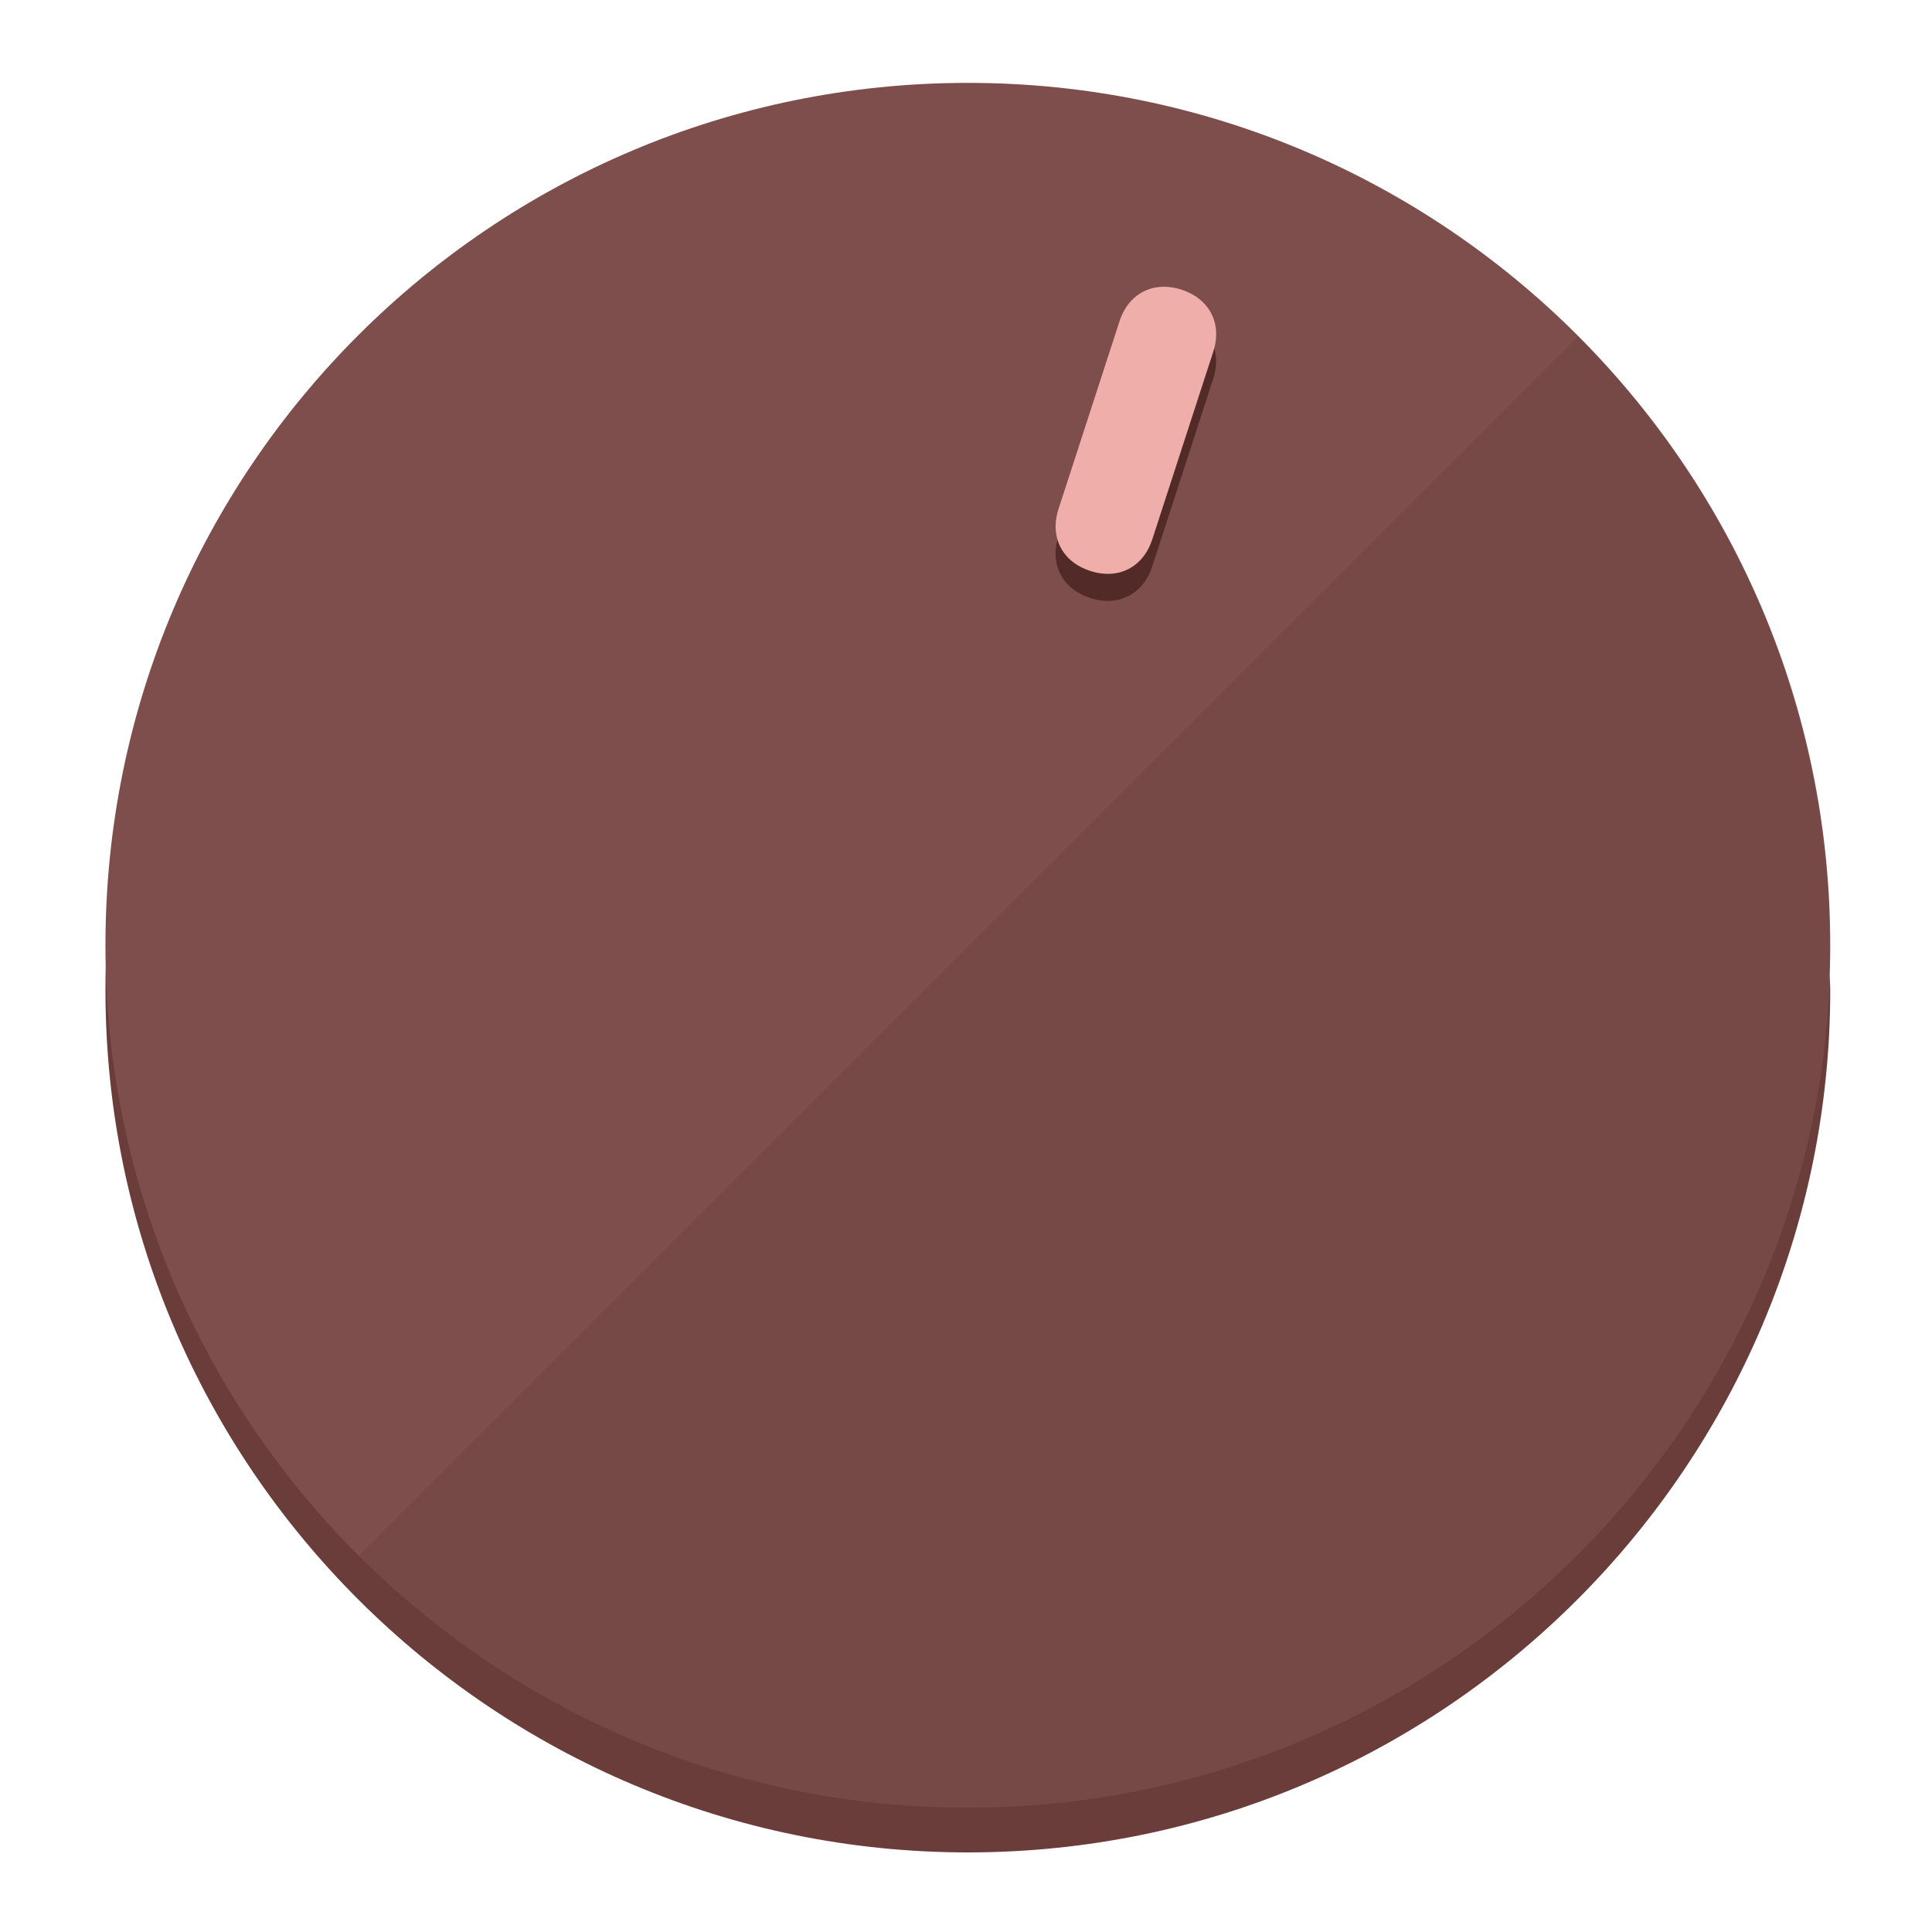
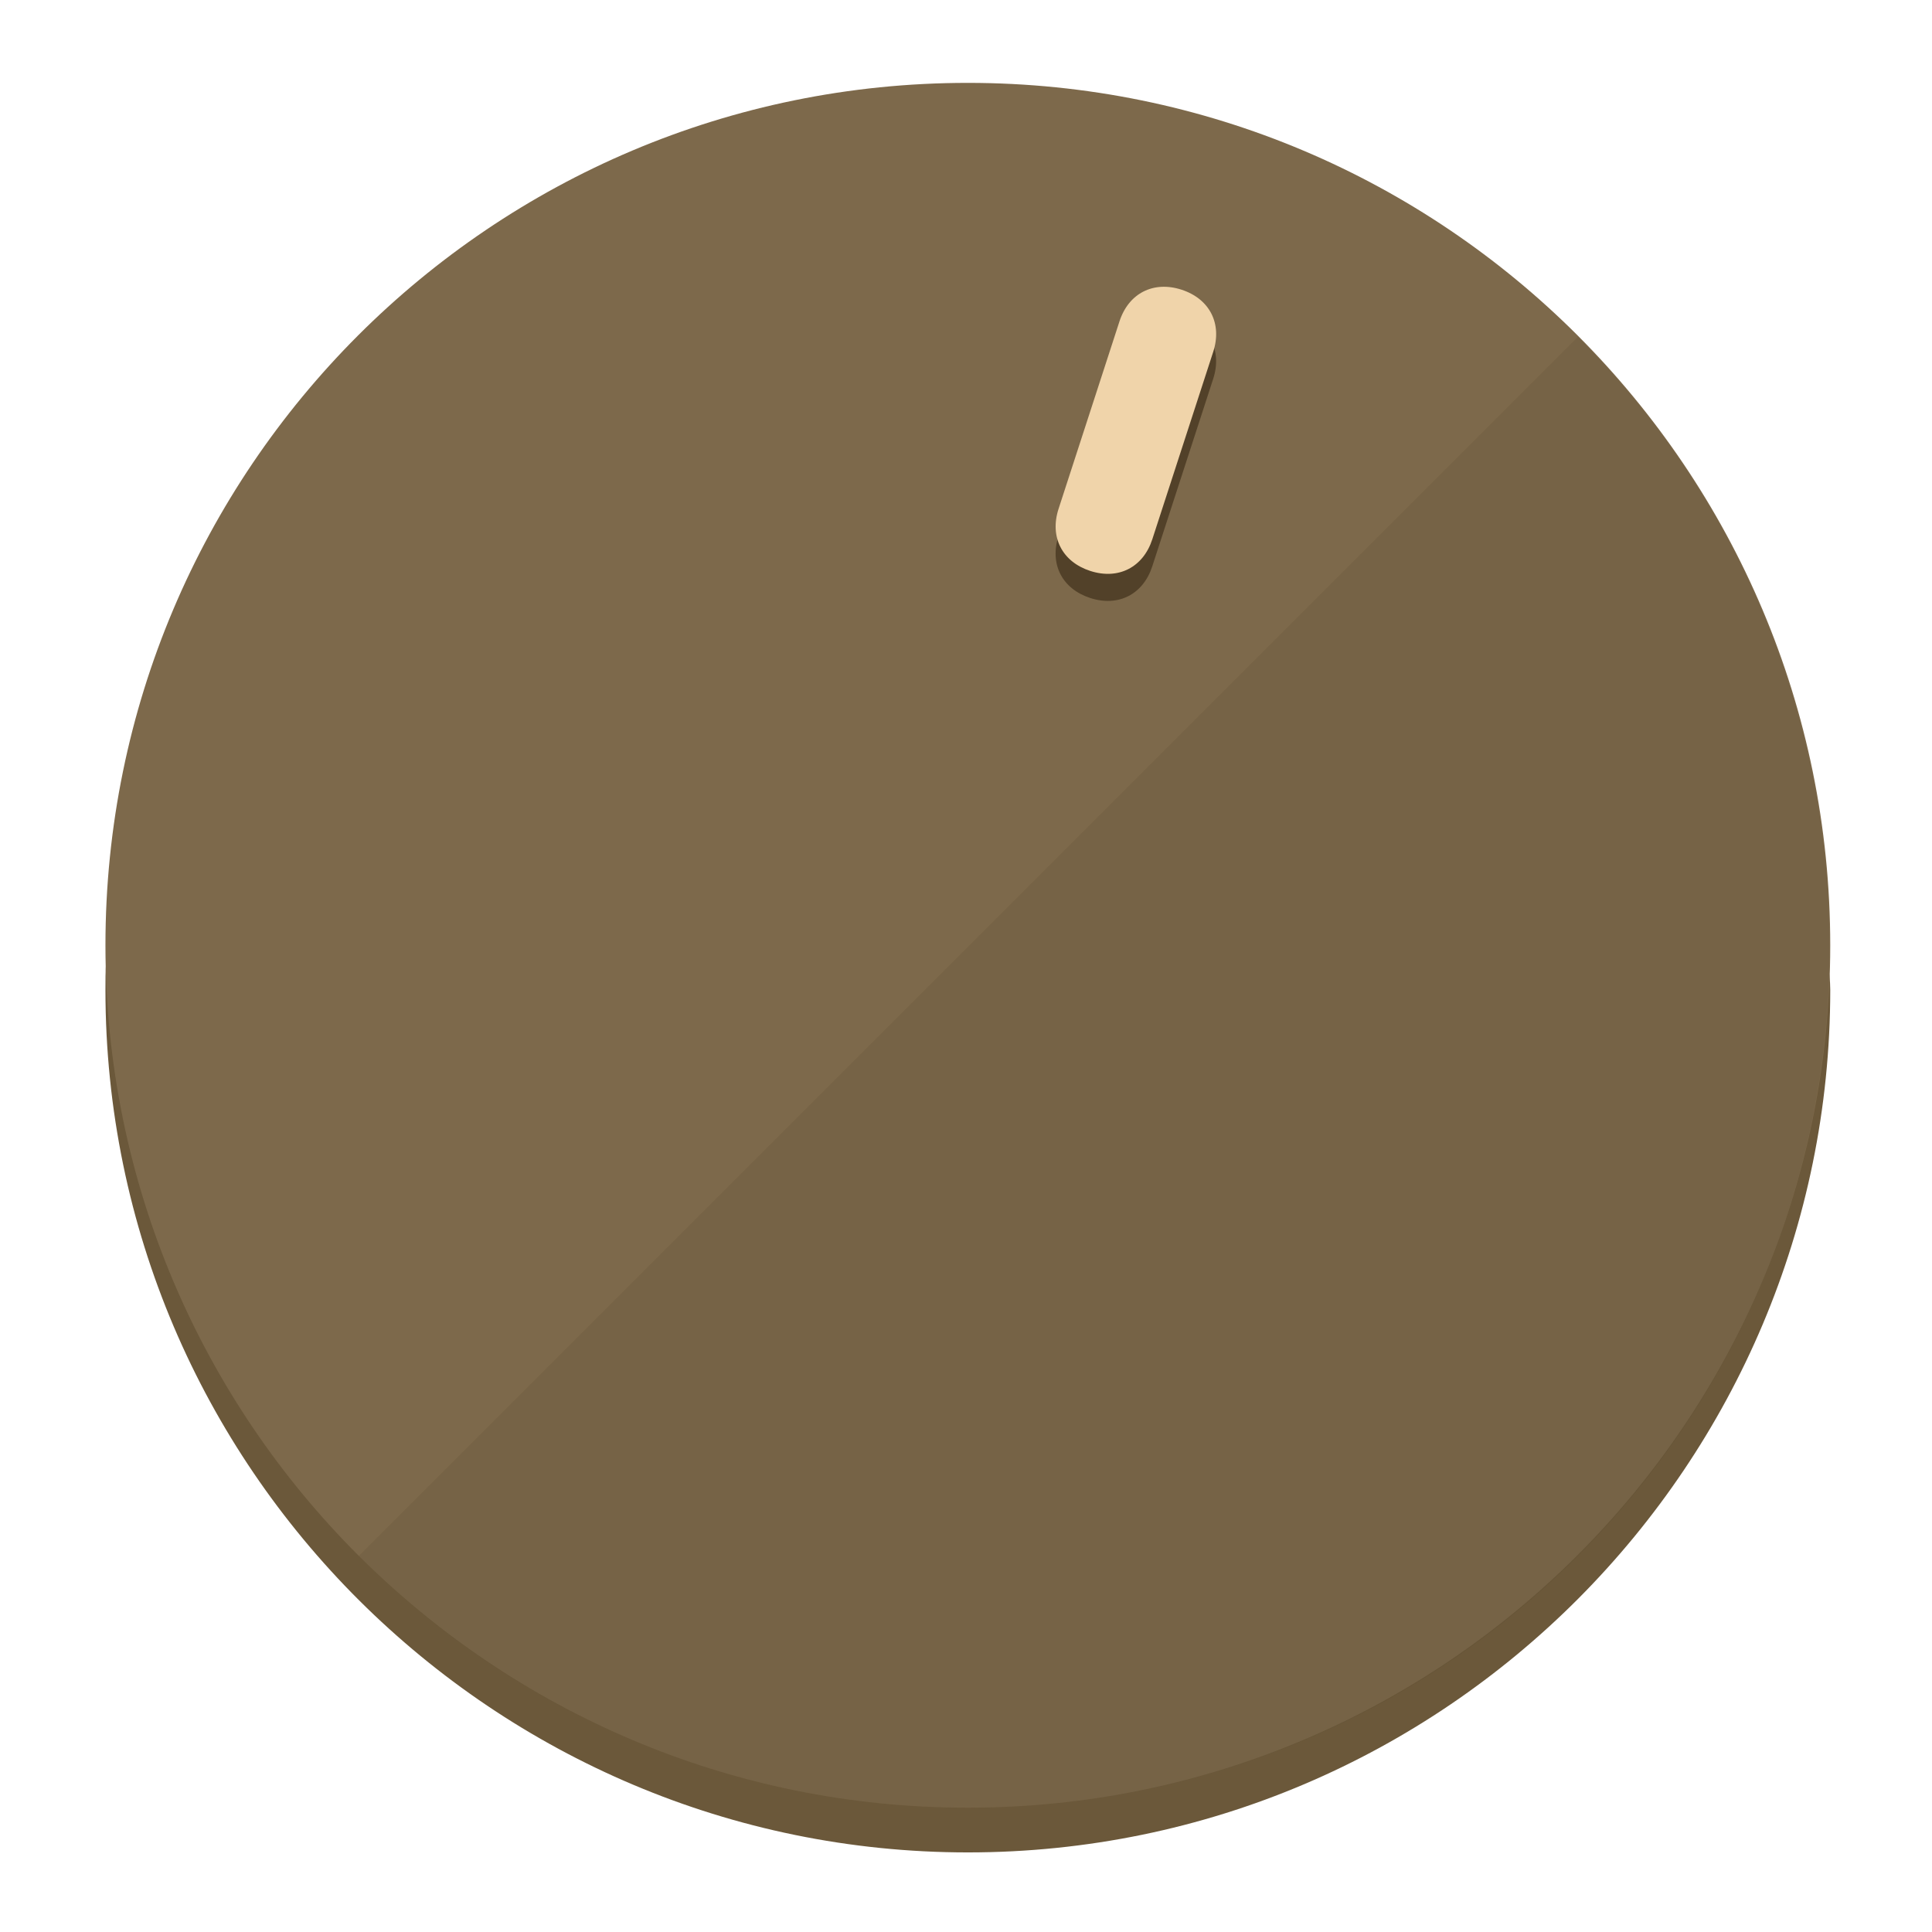
<svg xmlns="http://www.w3.org/2000/svg" height="120px" width="120px" version="1.1" id="Layer_1" viewBox="0 0 496.8 496.8" xml:space="preserve">
  <defs id="defs23" />
  <g id="g3158">
-     <path style="display:inline;fill:#6B3D3A;fill-opacity:1;stroke-width:1.584" d="m 248.875,445.92 c 116.582,0 212.89,-91.238 220.493,-205.286 0,5.069 1.267,8.87 1.267,13.939 0,121.651 -98.842,221.76 -221.76,221.76 -121.651,0 -221.76,-98.842 -221.76,-221.76 0,-5.069 0,-8.87 1.267,-13.939 7.603,114.048 103.91,205.286 220.493,205.286 z" id="path8" />
-     <circle style="display:inline;fill:#7D4E4B;fill-opacity:1;stroke-width:1.584" cx="248.875" cy="243.071" r="221.76" id="circle12" />
-     <path style="display:inline;fill:#522B29;fill-opacity:0.154;stroke-width:1.587" d="m 405.744,86.606 c 86.308,86.308 86.308,227.193 0,313.5 -86.308,86.308 -227.193,86.308 -313.5,0" id="path14" />
+     <path style="display:inline;fill:#6B583A;fill-opacity:1;stroke-width:1.584" d="m 248.875,445.92 c 116.582,0 212.89,-91.238 220.493,-205.286 0,5.069 1.267,8.87 1.267,13.939 0,121.651 -98.842,221.76 -221.76,221.76 -121.651,0 -221.76,-98.842 -221.76,-221.76 0,-5.069 0,-8.87 1.267,-13.939 7.603,114.048 103.91,205.286 220.493,205.286 z" id="path8" />
+     <circle style="display:inline;fill:#7D694B;fill-opacity:1;stroke-width:1.584" cx="248.875" cy="243.071" r="221.76" id="circle12" />
+     <path style="display:inline;fill:#524129;fill-opacity:0.154;stroke-width:1.587" d="m 405.744,86.606 c 86.308,86.308 86.308,227.193 0,313.5 -86.308,86.308 -227.193,86.308 -313.5,0" id="path14" />
  </g>
  <g id="g3198">
    <circle style="display:none;fill:#000000;fill-opacity:0;stroke-width:1.584" cx="311.577" cy="154.88" r="221.76" id="circle12-3" transform="rotate(18)" />
-     <path style="display:inline;fill:#522B29;fill-opacity:1;stroke-width:1.584" d="m 296.298,145.631 c -2.35,7.231 -8.737,10.485 -15.968,8.136 v 0 c -7.231,-2.35 -10.485,-8.737 -8.136,-15.968 l 15.663,-48.207 c 2.35,-7.231 8.737,-10.485 15.968,-8.136 v 0 c 7.231,2.349 10.485,8.737 8.136,15.968 z" id="path3789" />
-     <path style="display:inline;fill:#F0AEAA;stroke-width:1.584" d="m 296.308,138.672 c -2.35,7.231 -8.737,10.485 -15.968,8.136 v 0 c -7.231,-2.349 -10.485,-8.737 -8.136,-15.968 l 15.663,-48.207 c 2.35,-7.231 8.737,-10.485 15.968,-8.136 v 0 c 7.231,2.35 10.485,8.737 8.136,15.968 z" id="path915" />
+     <path style="display:inline;fill:#524129;fill-opacity:1;stroke-width:1.584" d="m 296.298,145.631 c -2.35,7.231 -8.737,10.485 -15.968,8.136 v 0 c -7.231,-2.35 -10.485,-8.737 -8.136,-15.968 l 15.663,-48.207 c 2.35,-7.231 8.737,-10.485 15.968,-8.136 v 0 c 7.231,2.349 10.485,8.737 8.136,15.968 z" id="path3789" />
+     <path style="display:inline;fill:#F0D4AA;stroke-width:1.584" d="m 296.308,138.672 c -2.35,7.231 -8.737,10.485 -15.968,8.136 v 0 c -7.231,-2.349 -10.485,-8.737 -8.136,-15.968 l 15.663,-48.207 c 2.35,-7.231 8.737,-10.485 15.968,-8.136 v 0 c 7.231,2.35 10.485,8.737 8.136,15.968 z" id="path915" />
  </g>
</svg>
